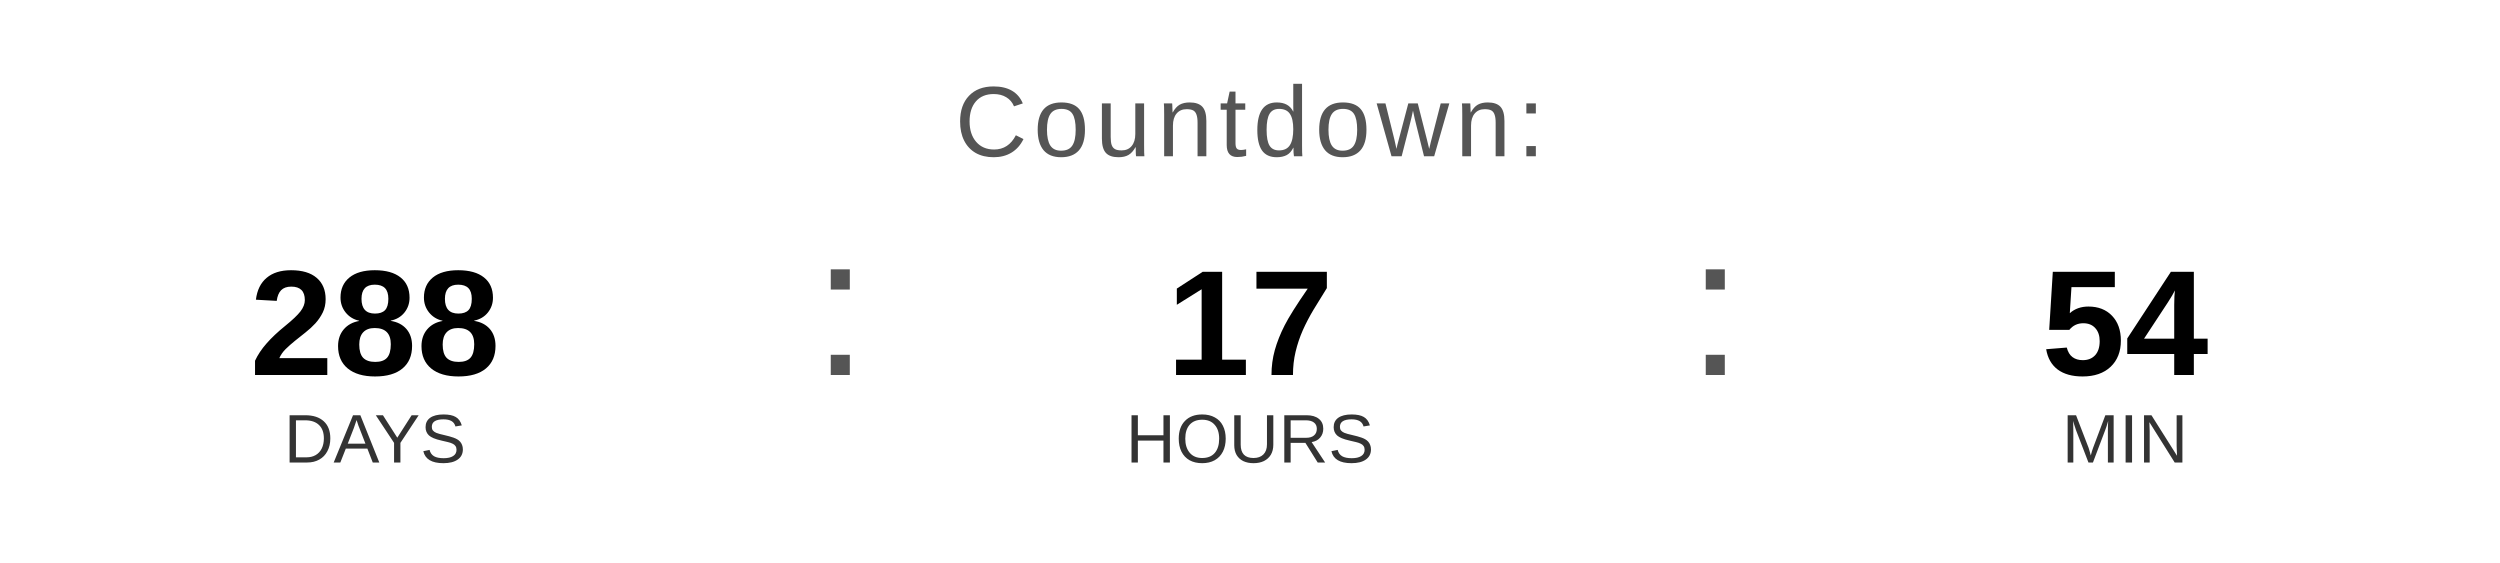
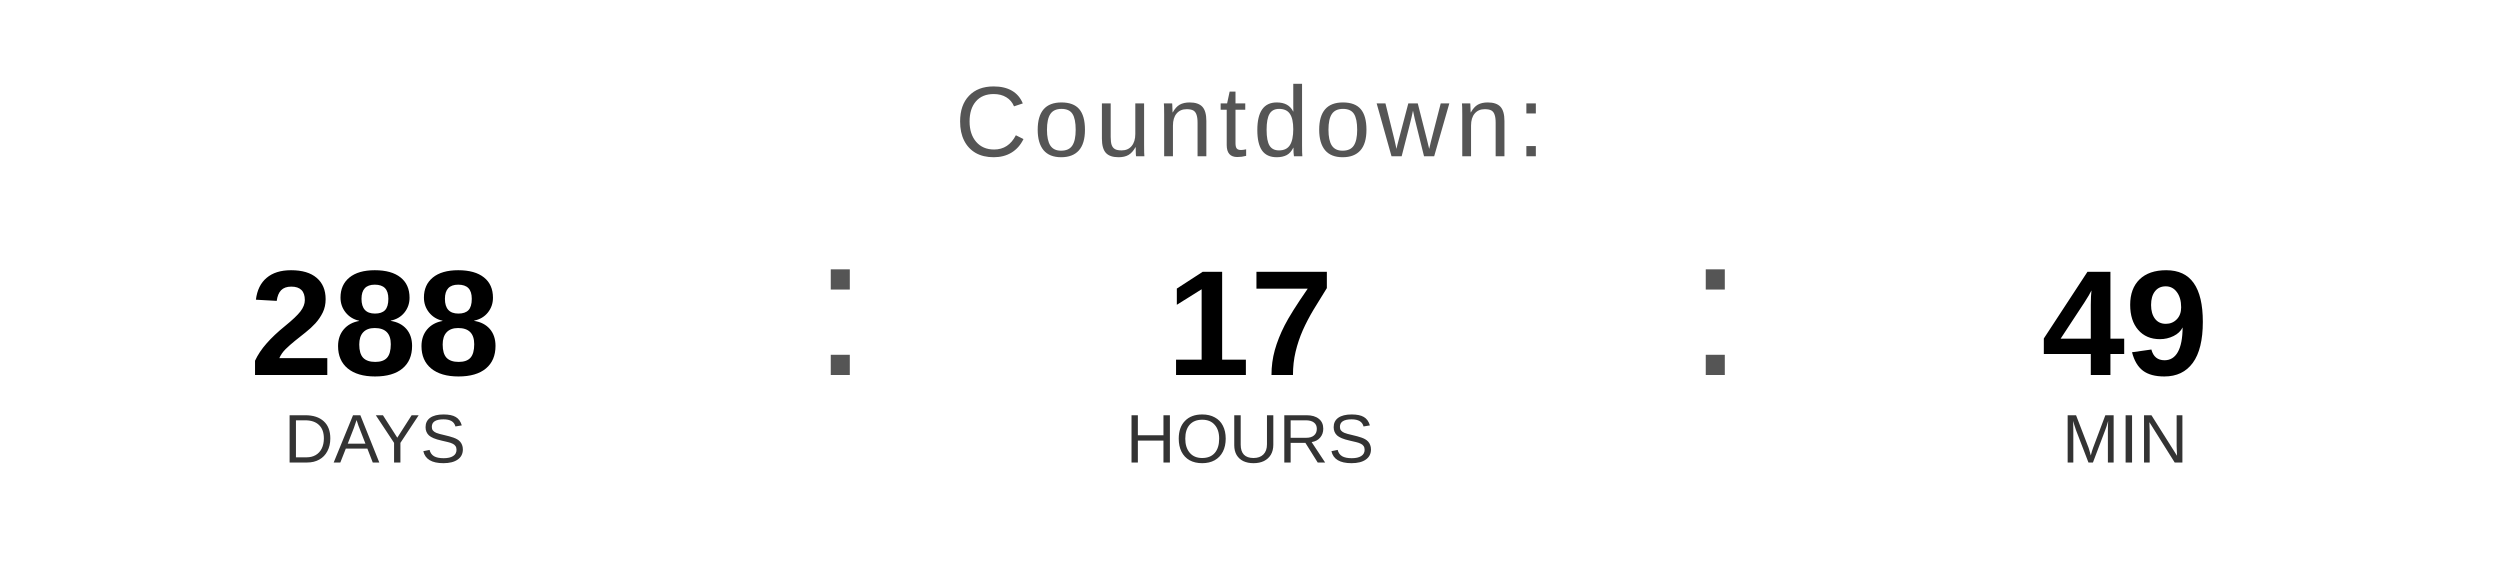
<svg xmlns="http://www.w3.org/2000/svg" width="400" height="90" viewBox="0 0 400 90">
  <text x="200" y="25" font-family="Arial, Helvetica, sans-serif" font-size="16" fill="#555555" text-anchor="middle" letter-spacing="1">
    Countdown:
  </text>
  <text x="60" y="60" font-family="Arial, Helvetica, sans-serif" font-size="24" font-weight="bold" fill="#000000" text-anchor="middle">288</text>
  <text x="60" y="74" font-family="Arial, Helvetica, sans-serif" font-size="11" fill="#333333" text-anchor="middle">DAYS</text>
  <text x="130" y="60" font-family="Arial, sans-serif" font-size="32" fill="#555555">:</text>
  <text x="200" y="60" font-family="Arial, Helvetica, sans-serif" font-size="24" font-weight="bold" fill="#000000" text-anchor="middle">17</text>
  <text x="200" y="74" font-family="Arial, Helvetica, sans-serif" font-size="11" fill="#333333" text-anchor="middle">HOURS</text>
  <text x="270" y="60" font-family="Arial, sans-serif" font-size="32" fill="#555555">:</text>
-   <text x="340" y="60" font-family="Arial, Helvetica, sans-serif" font-size="24" font-weight="bold" fill="#000000" text-anchor="middle">54</text>
+   <text x="340" y="60" font-family="Arial, Helvetica, sans-serif" font-size="24" font-weight="bold" fill="#000000" text-anchor="middle">49</text>
  <text x="340" y="74" font-family="Arial, Helvetica, sans-serif" font-size="11" fill="#333333" text-anchor="middle">MIN</text>
</svg>
